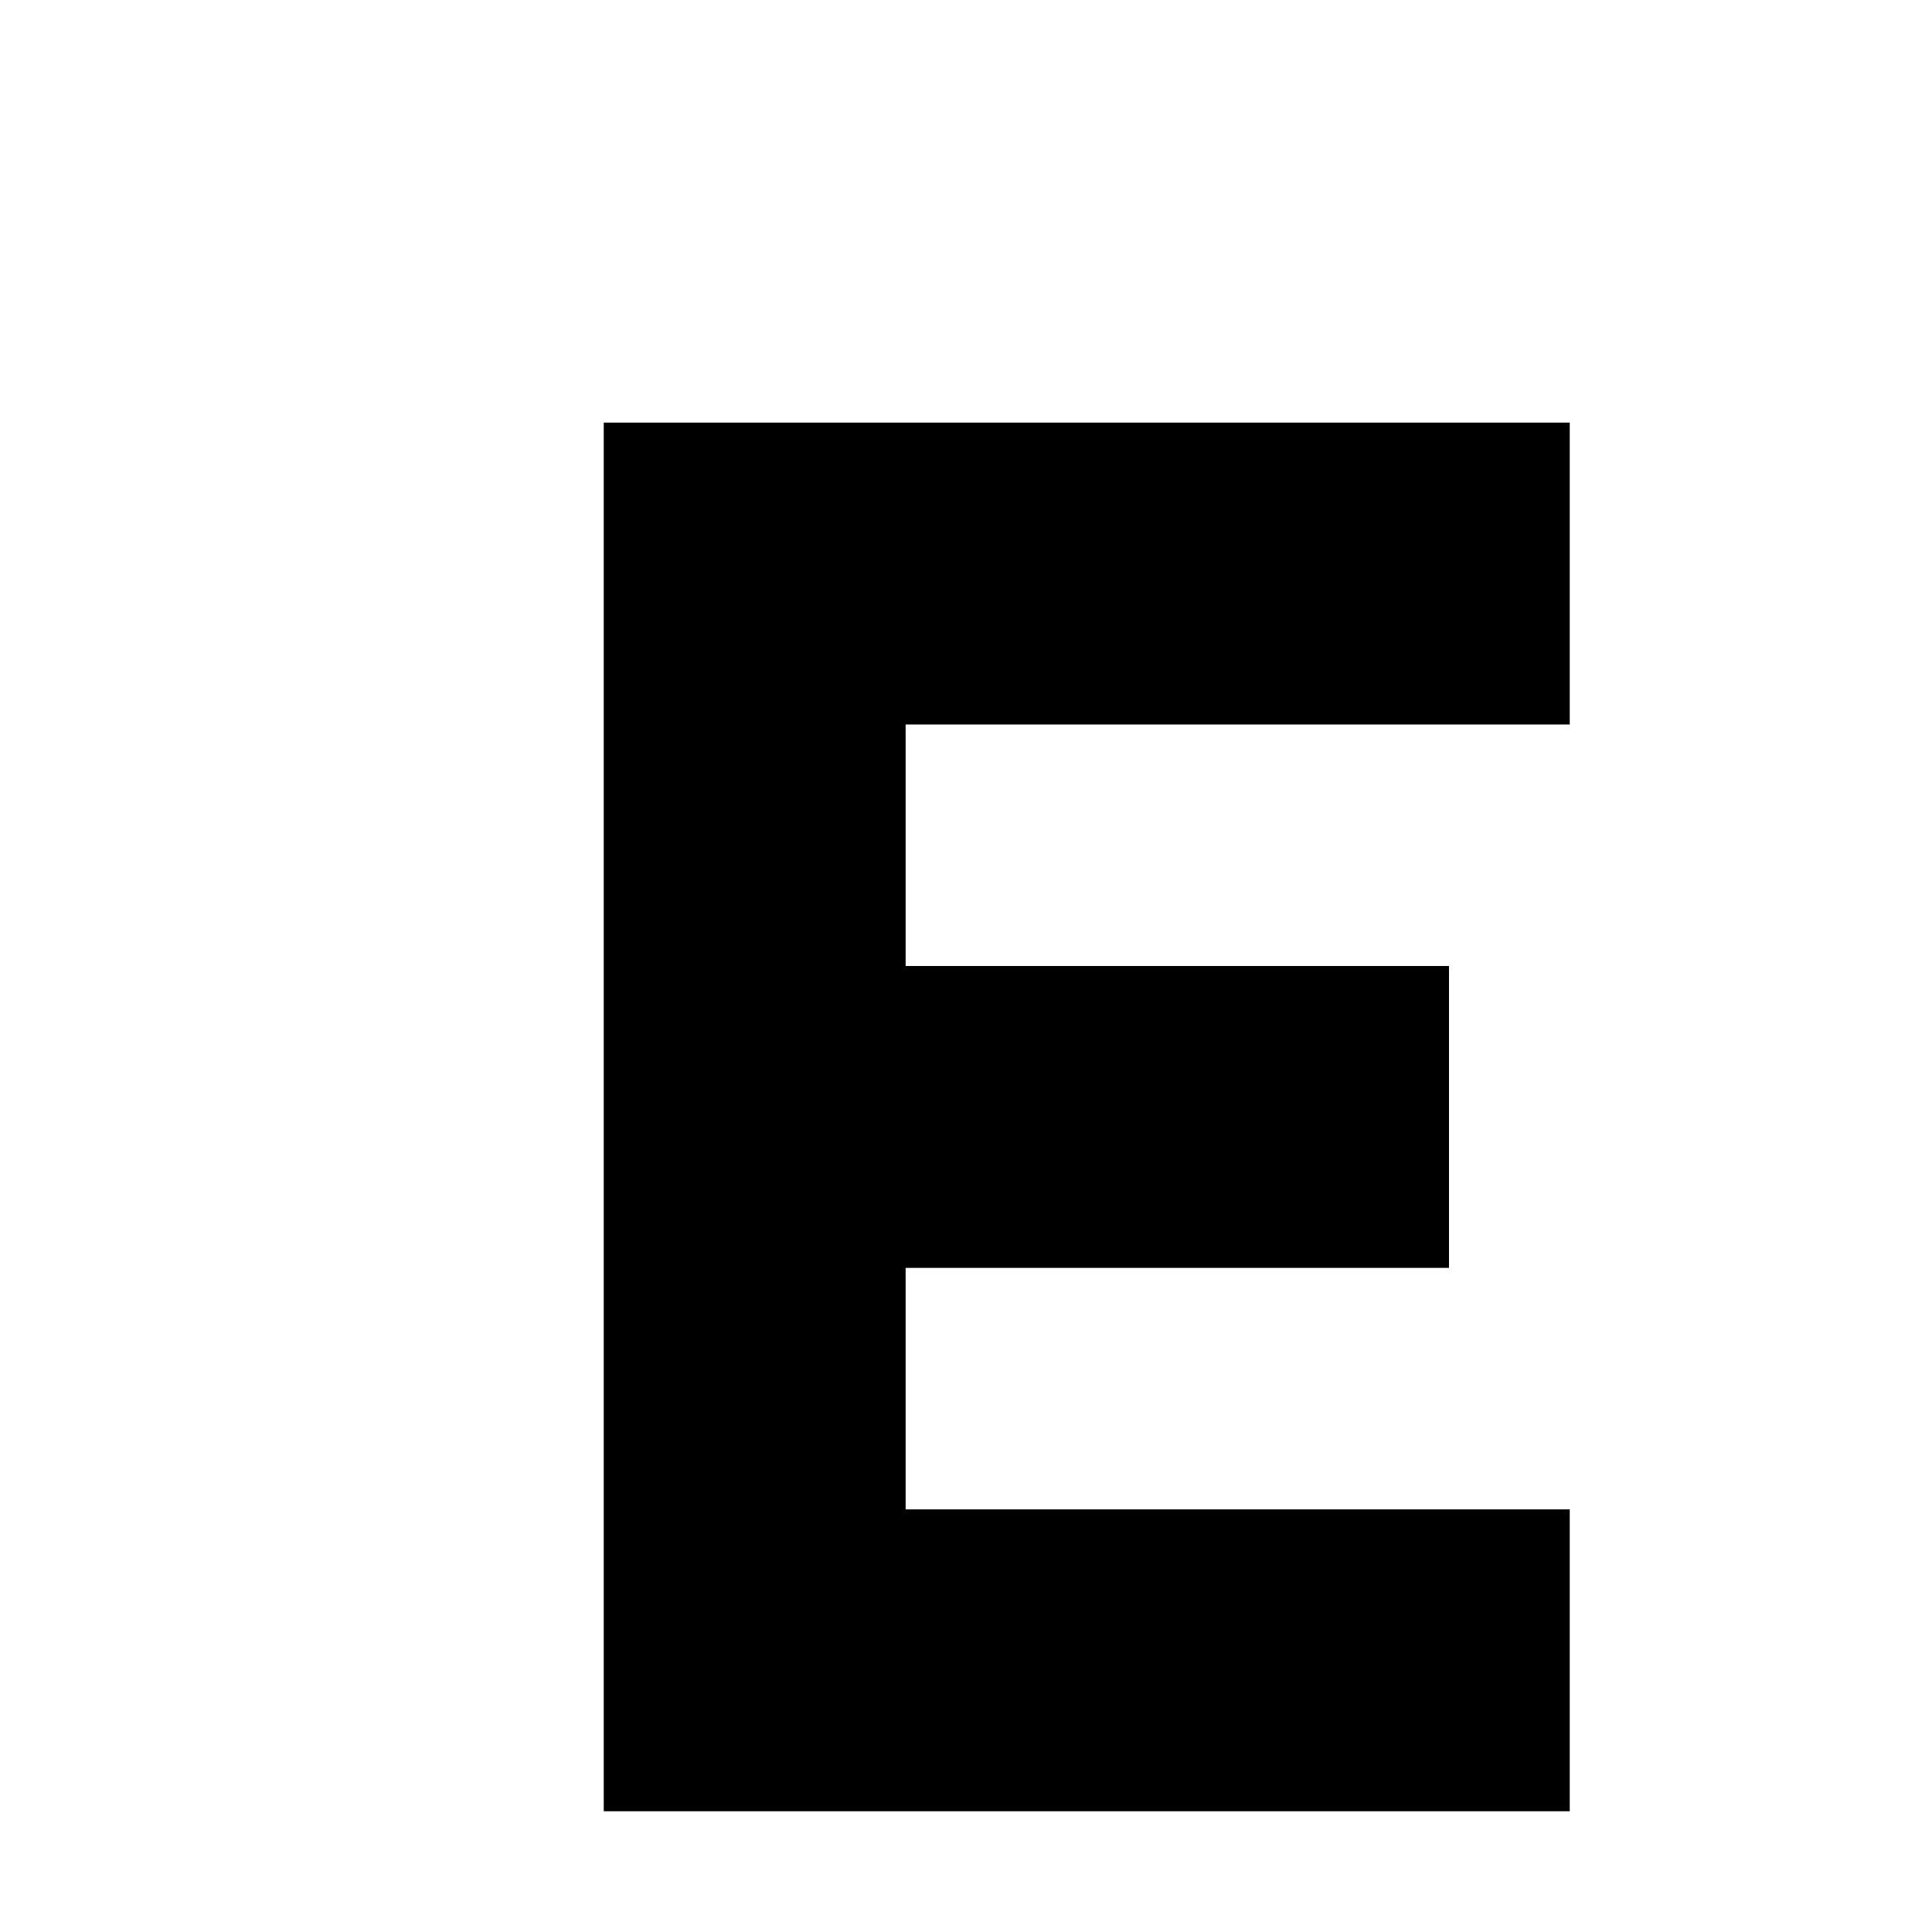
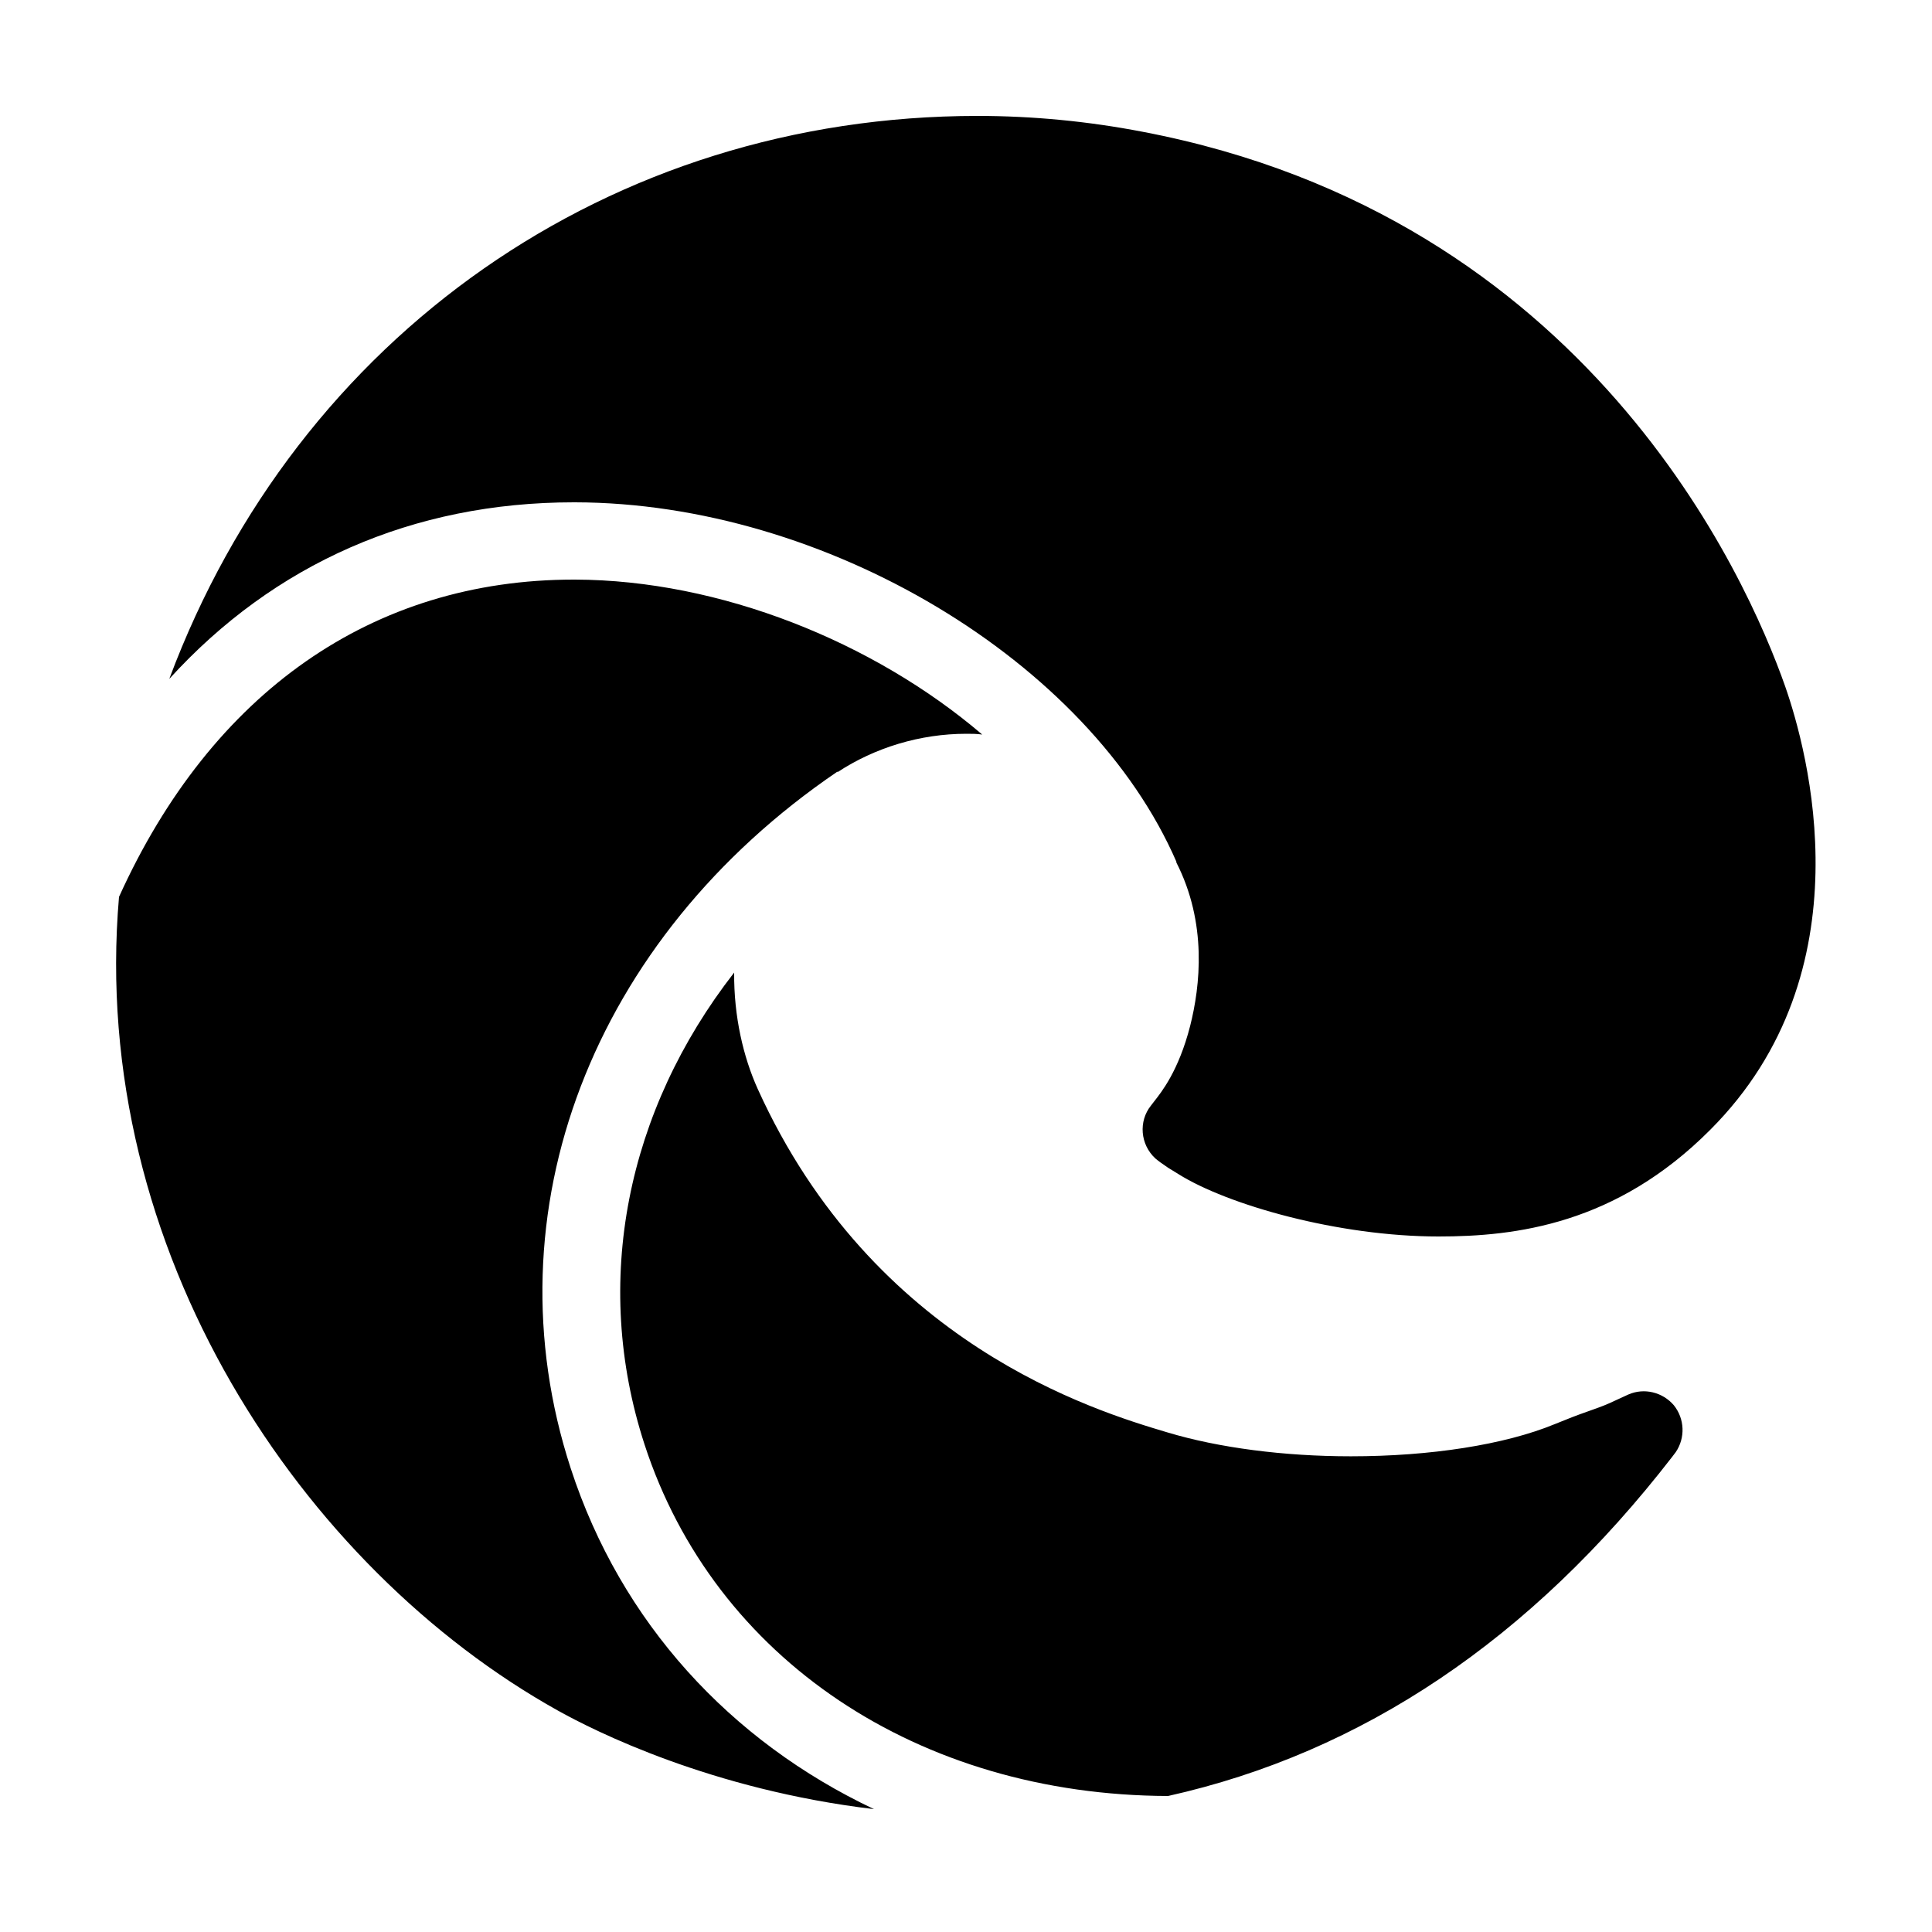
- <svg xmlns="http://www.w3.org/2000/svg" viewBox="0 0 64 64">
-   <path d="M20 14h32v10H30v8h18v10H30v8h22v10H20z" />
+ <svg xmlns="http://www.w3.org/2000/svg" x="0px" y="0px" width="100" height="100" viewBox="0 0 50 50">
+   <path d="M 25.301 3 C 15.791 3 7.701 8.68 4.381 17.57 C 7.091 14.59 10.68 13 14.85 13 L 14.881 13 C 21.351 13.01 28.189 17.101 30.449 22.311 L 30.439 22.311 C 31.249 23.891 31.061 25.521 30.801 26.551 C 30.501 27.721 30.051 28.27 29.881 28.49 L 29.789 28.609 C 29.459 29.019 29.51 29.62 29.9 29.98 C 29.97 30.04 30.08 30.121 30.23 30.221 L 30.49 30.381 C 31.76 31.181 34.63 32 37.23 32 C 39.22 32 41.82 31.69 44.26 29.24 C 48.36 25.14 46.779 19.42 46.199 17.76 C 45.209 14.95 41.1 5.61 29.57 3.41 C 28.17 3.14 26.731 3 25.301 3 z M 14.85 15 C 9.65 15 5.48 17.911 3.08 23.211 C 2.29 32.371 7.839 40.59 14.439 44.27 C 15.389 44.8 18.409 46.32 22.619 46.82 C 18.899 45.06 16.07 41.99 14.77 38 C 12.61 31.37 15.32 24.291 21.67 19.971 L 21.68 19.98 C 22.64 19.35 23.81 18.99 25.01 18.99 C 25.15 18.99 25.28 18.99 25.42 19.01 C 22.61 16.61 18.631 15.01 14.881 15 L 14.85 15 z M 19 25.17 C 16.22 28.74 15.31 33.171 16.68 37.381 C 18.49 42.941 23.78 46.46 30.23 46.48 C 35.25 45.36 39.619 42.429 43.279 37.699 L 43.369 37.58 C 43.619 37.21 43.6 36.719 43.32 36.369 C 43.03 36.029 42.551 35.91 42.141 36.09 L 41.66 36.311 C 41.46 36.401 41.281 36.459 41.061 36.539 C 40.831 36.619 40.57 36.719 40.23 36.859 C 38.94 37.389 37.021 37.689 34.961 37.689 C 33.231 37.689 31.541 37.47 30.211 37.07 C 28.331 36.51 22.599 34.78 19.609 28.18 C 19.239 27.36 18.99 26.31 19 25.17 z" />
</svg>
